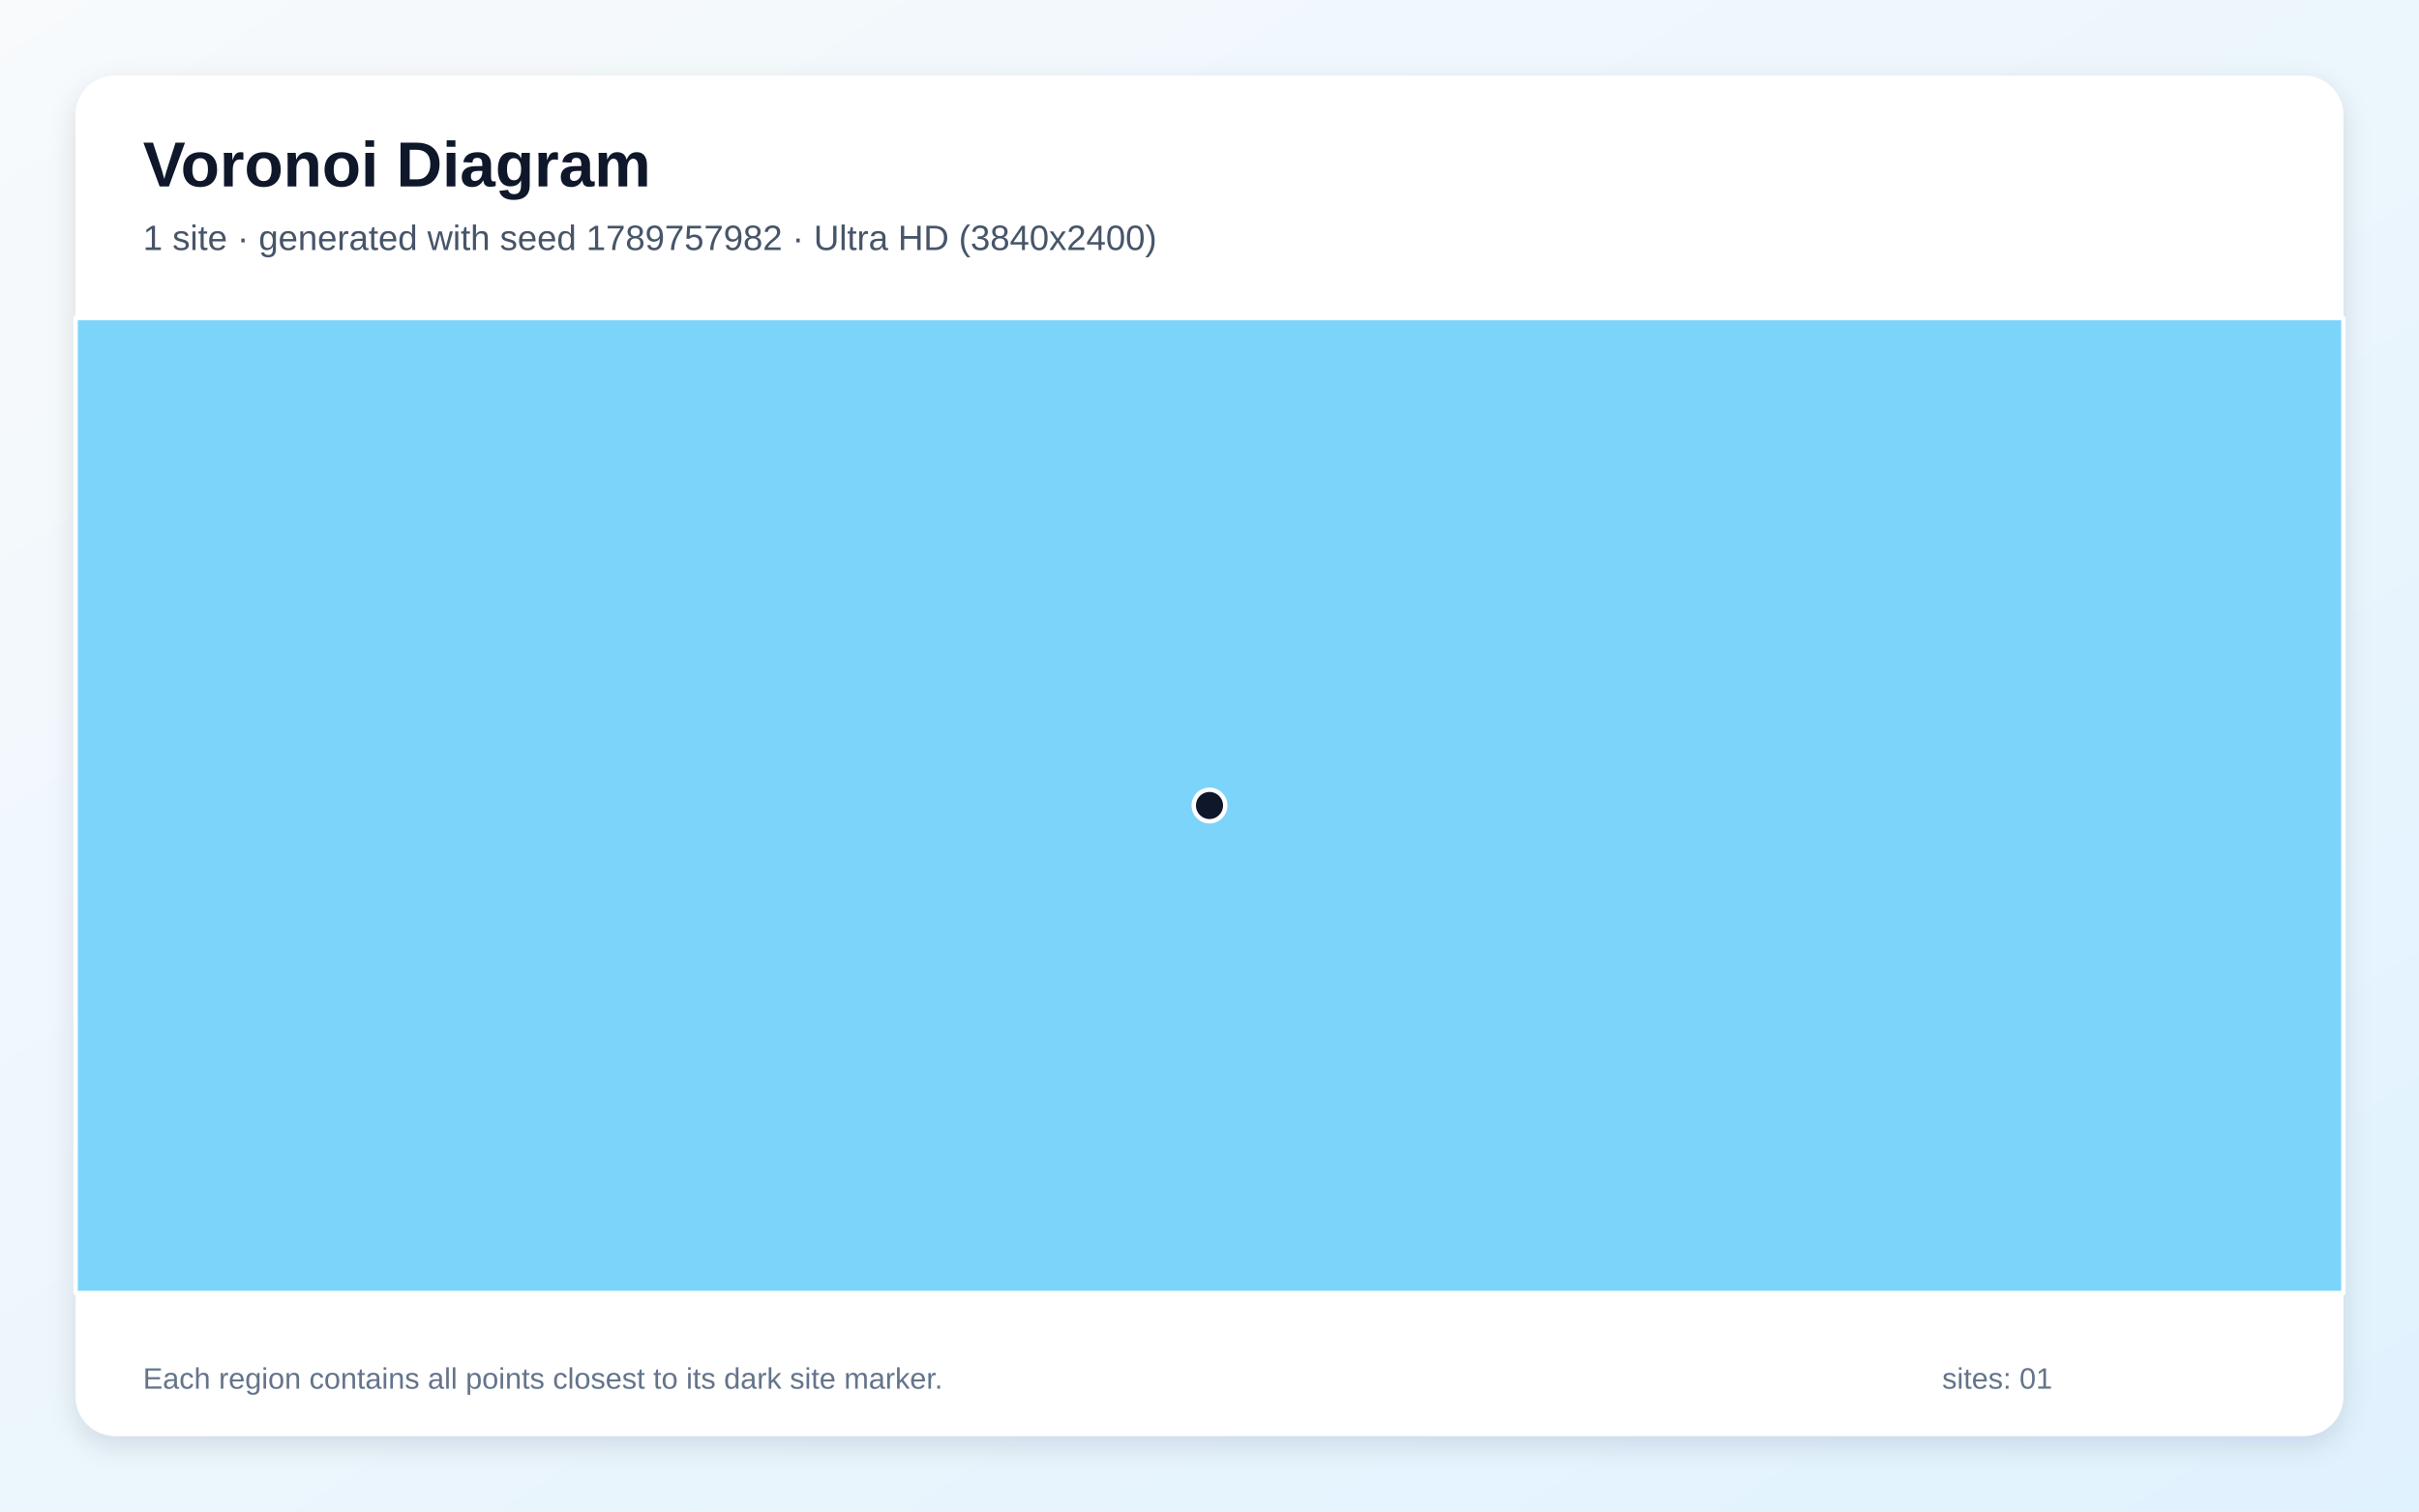
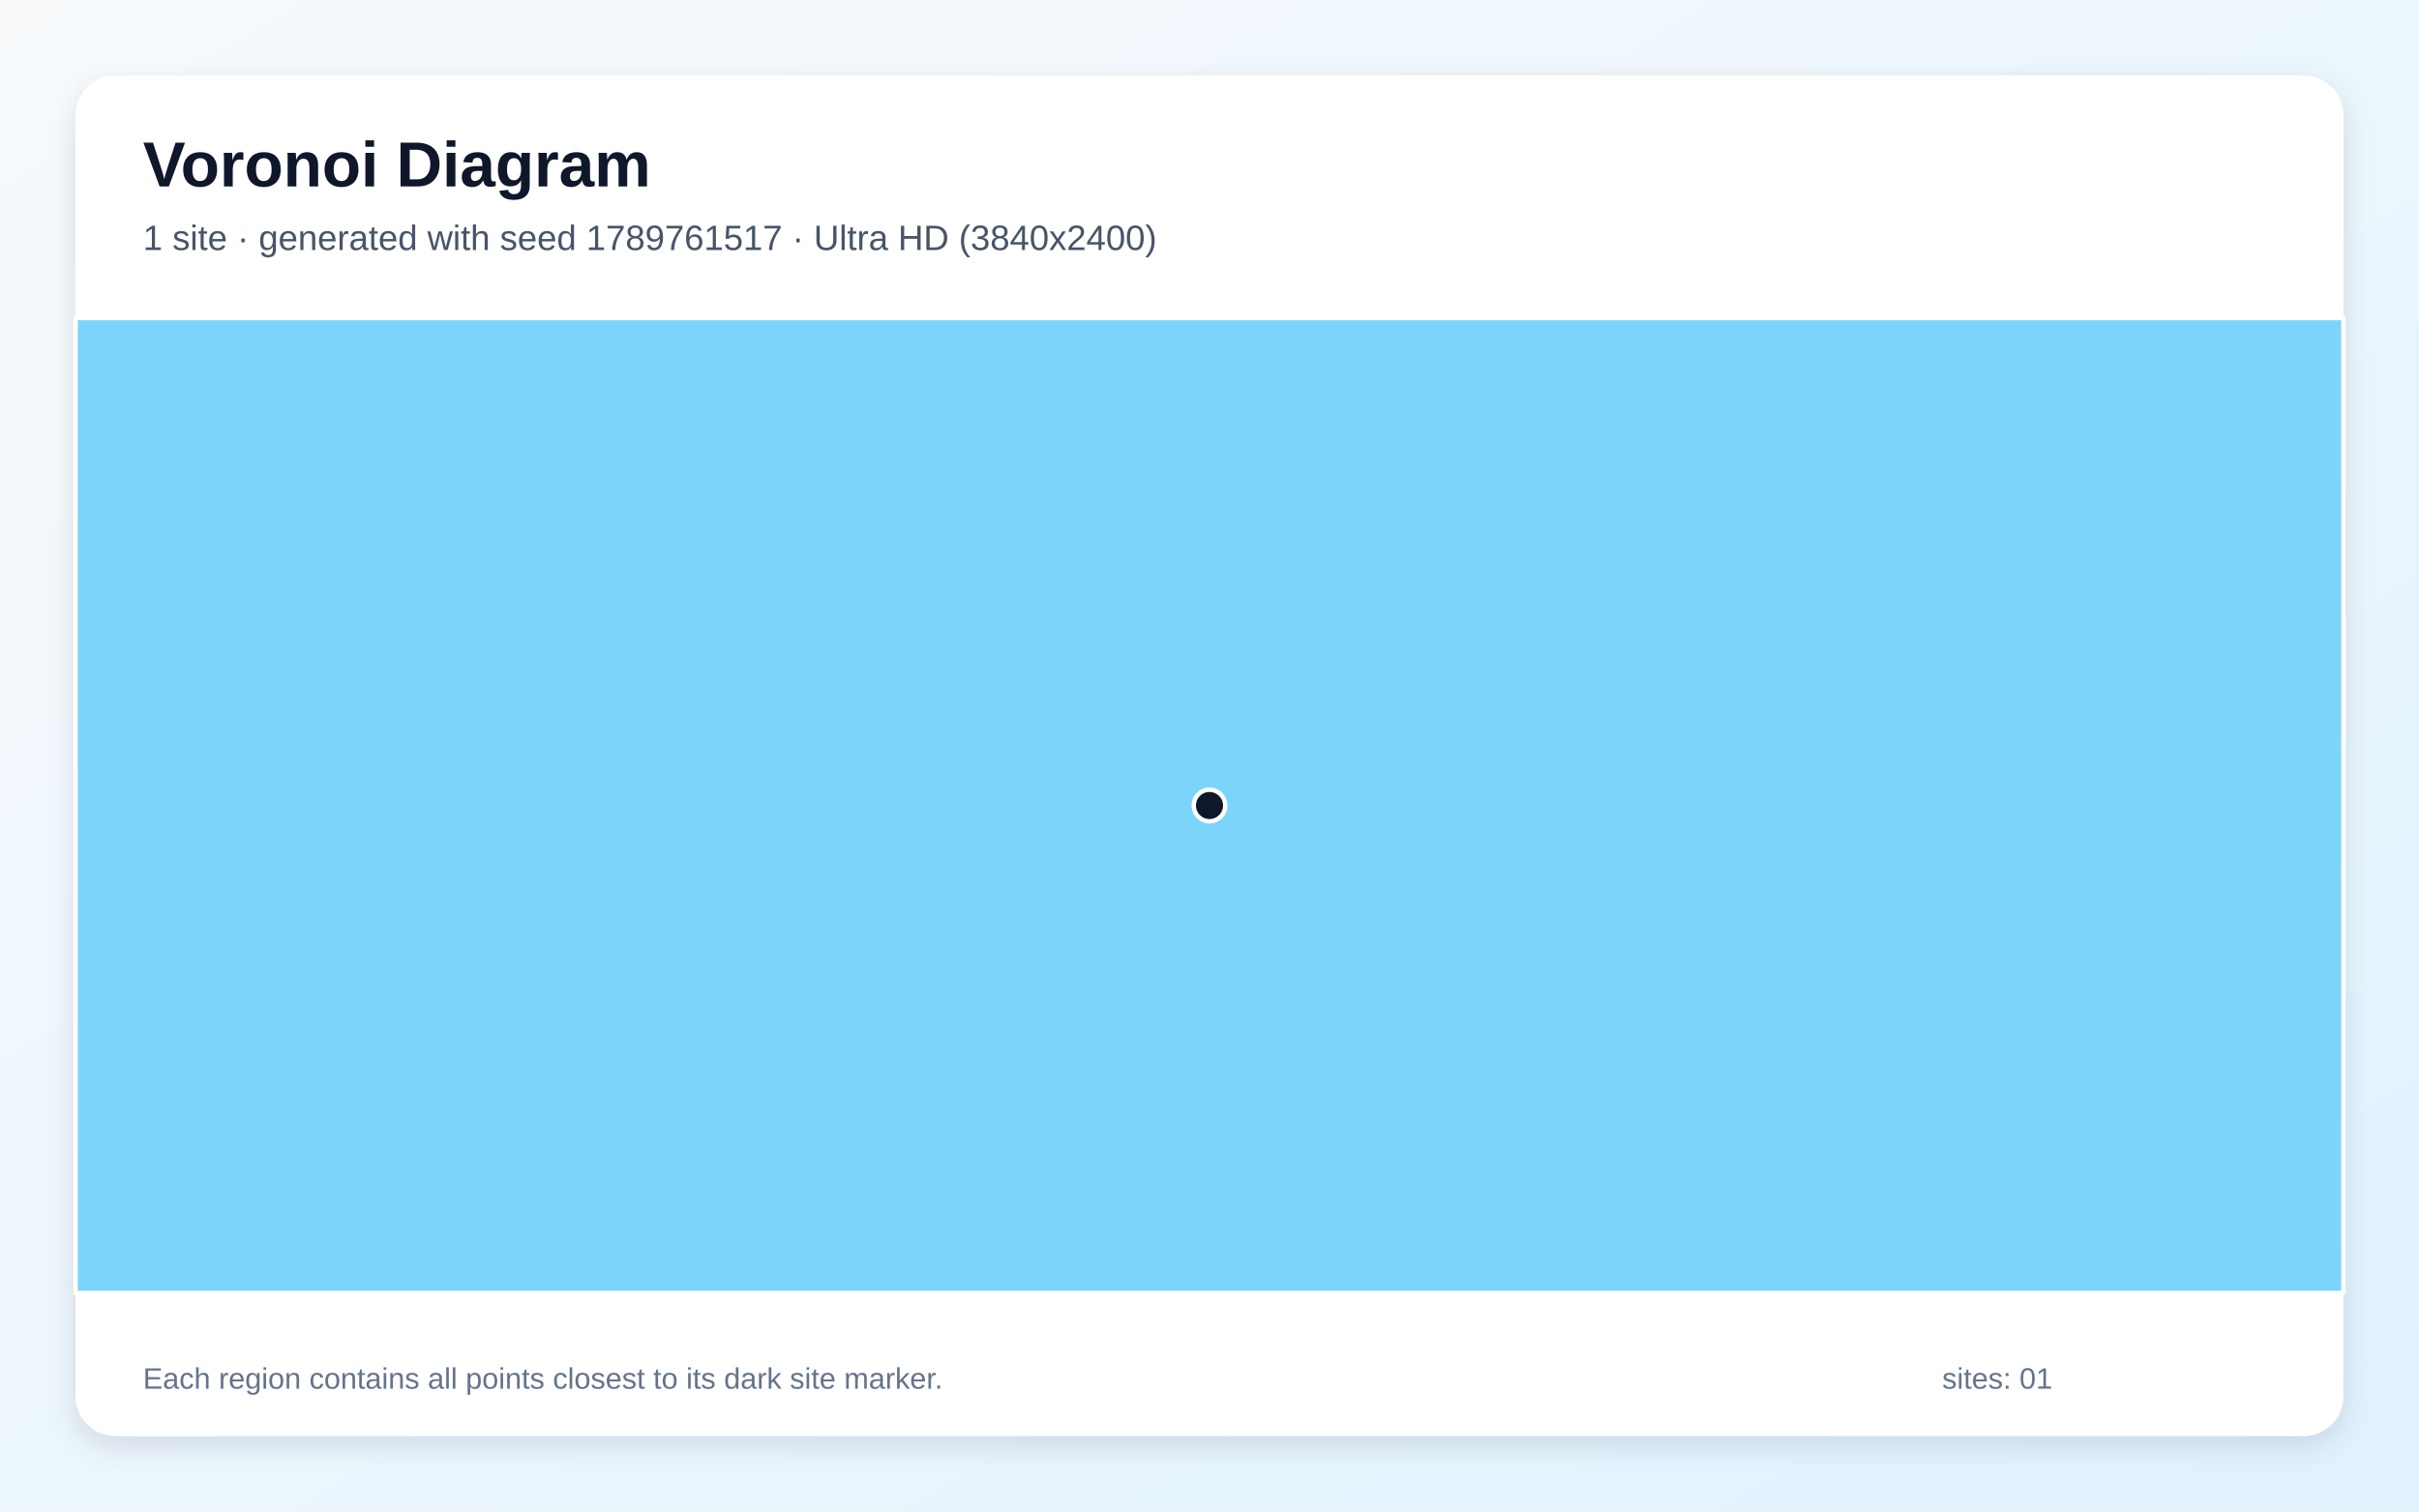
<svg xmlns="http://www.w3.org/2000/svg" width="3840" height="2400" viewBox="0 0 3840 2400" role="img" aria-labelledby="title description">
  <defs>
    <linearGradient id="background" x1="0" y1="0" x2="1" y2="1">
      <stop stop-color="#F8FAFC" />
      <stop offset="1" stop-color="#E0F2FE" />
    </linearGradient>
    <filter id="shadow" x="-5%" y="-5%" width="110%" height="110%">
      <feDropShadow dx="0" dy="15" stdDeviation="22" flood-color="#0F172A" flood-opacity=".12" />
    </filter>
  </defs>
  <rect width="3840" height="2400" fill="url(#background)" />
  <rect x="120" y="120" width="3600" height="2160" rx="63" fill="#FFFFFF" filter="url(#shadow)" />
  <g font-family="Arial, sans-serif">
    <text x="227" y="296" font-size="101" font-weight="700" fill="#0F172A">Voronoi Diagram</text>
-     <text x="227" y="397" font-size="56" fill="#475569">1 site · generated with seed 1789757982 · Ultra HD (3840x2400)</text>
+     <text x="227" y="397" font-size="56" fill="#475569">1 site · generated with seed 1789761517 · Ultra HD (3840x2400)</text>
  </g>
  <g stroke="#FFFFFF" stroke-width="7" stroke-linejoin="round">
    <polygon points="120.0,505.0 3720.0,505.0 3720.0,2053.0 120.0,2053.0" fill="#38BDF8" fill-opacity="0.65" />
  </g>
  <g>
    <circle cx="1920.0" cy="1279.0" r="25" fill="#0F172A" stroke="#FFFFFF" stroke-width="7" />
  </g>
  <g font-family="Arial, sans-serif" font-size="47" fill="#64748B">
    <text x="227" y="2205">Each region contains all points closest to its dark site marker.</text>
    <text x="3083" y="2205">sites: 01</text>
  </g>
</svg>
